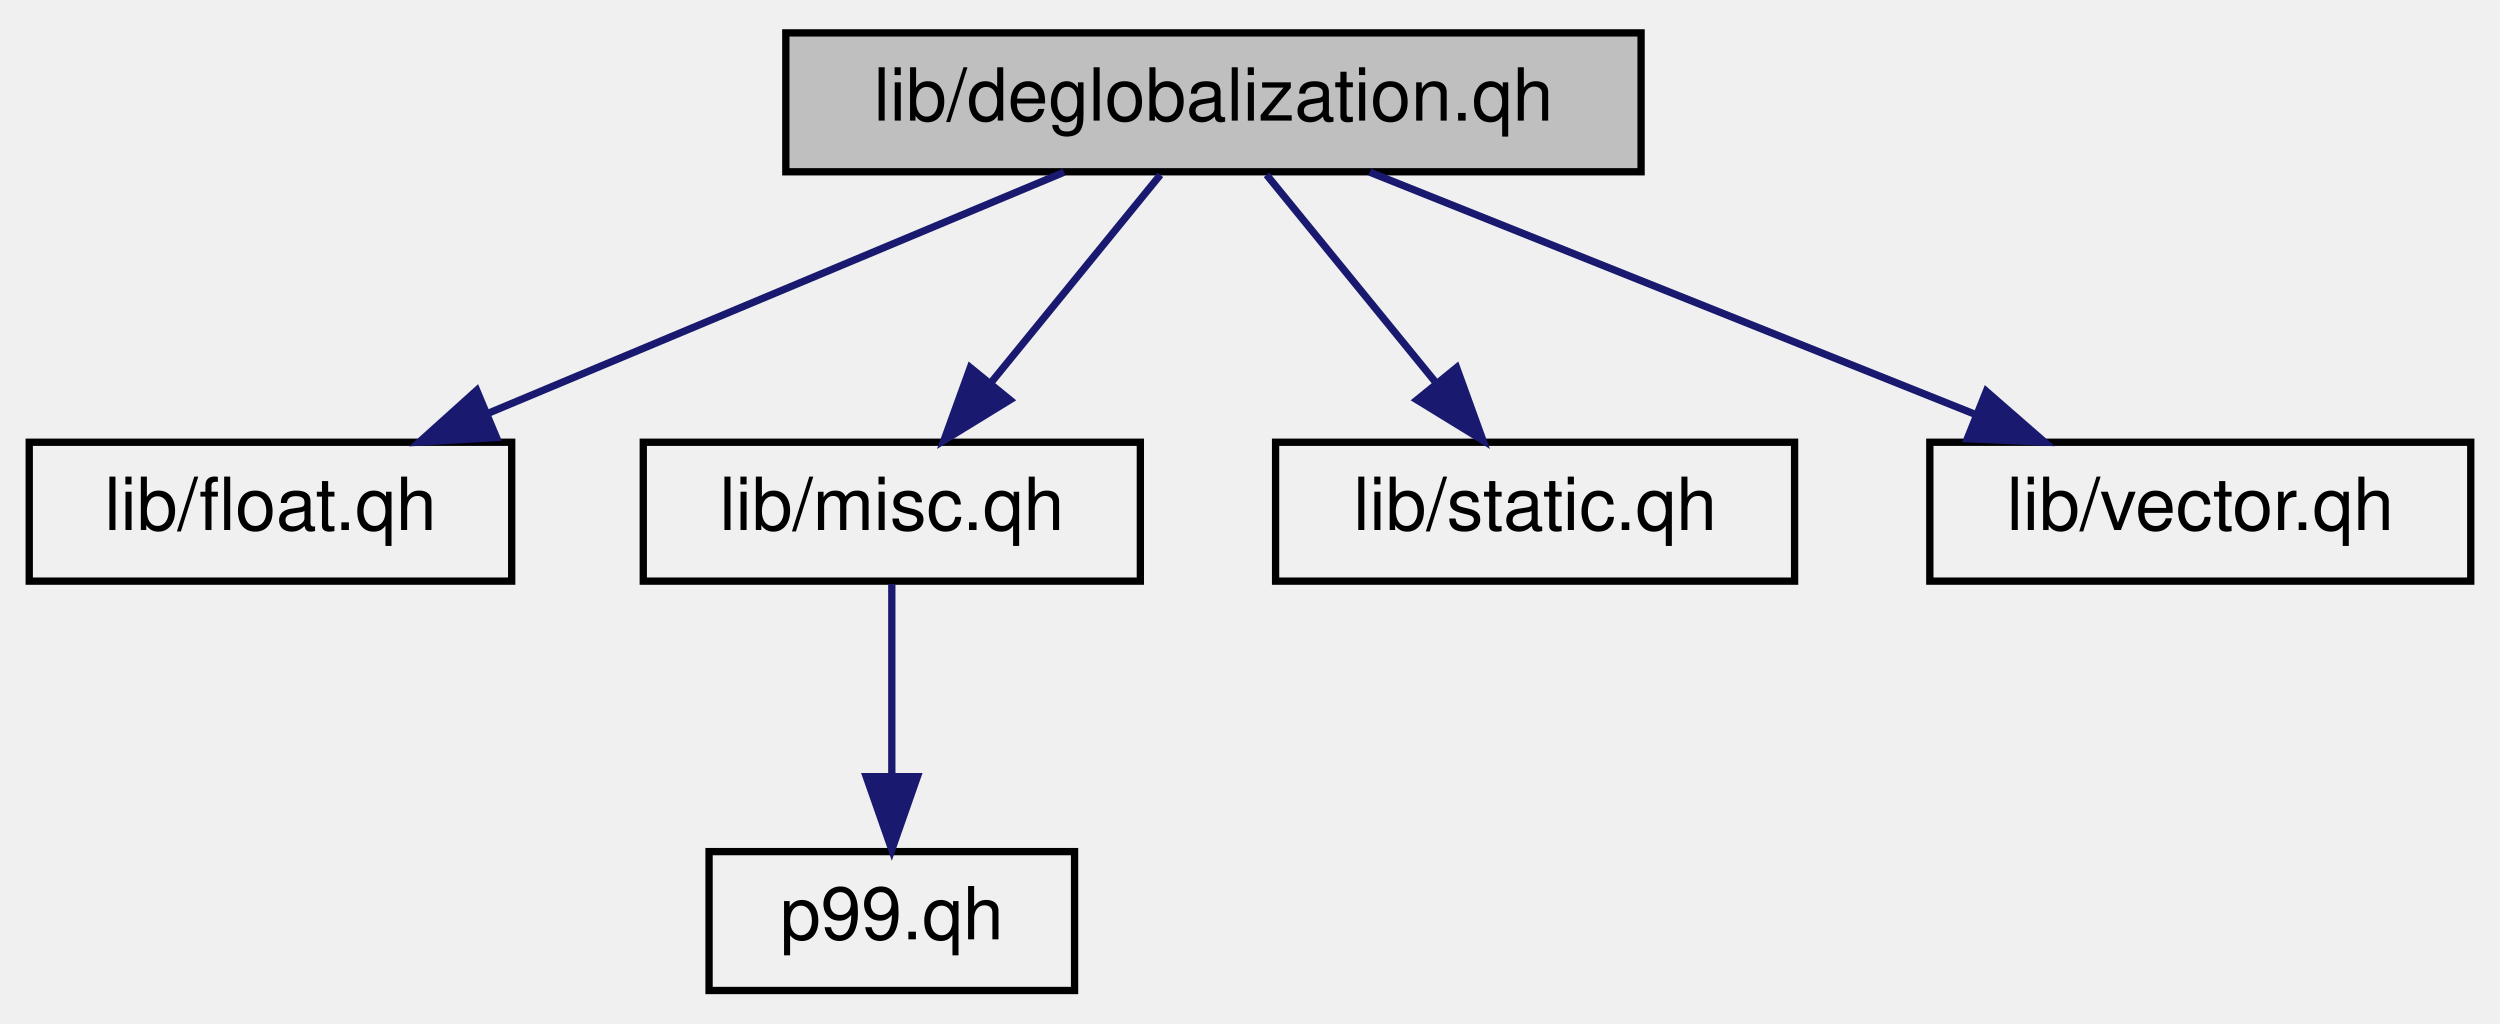
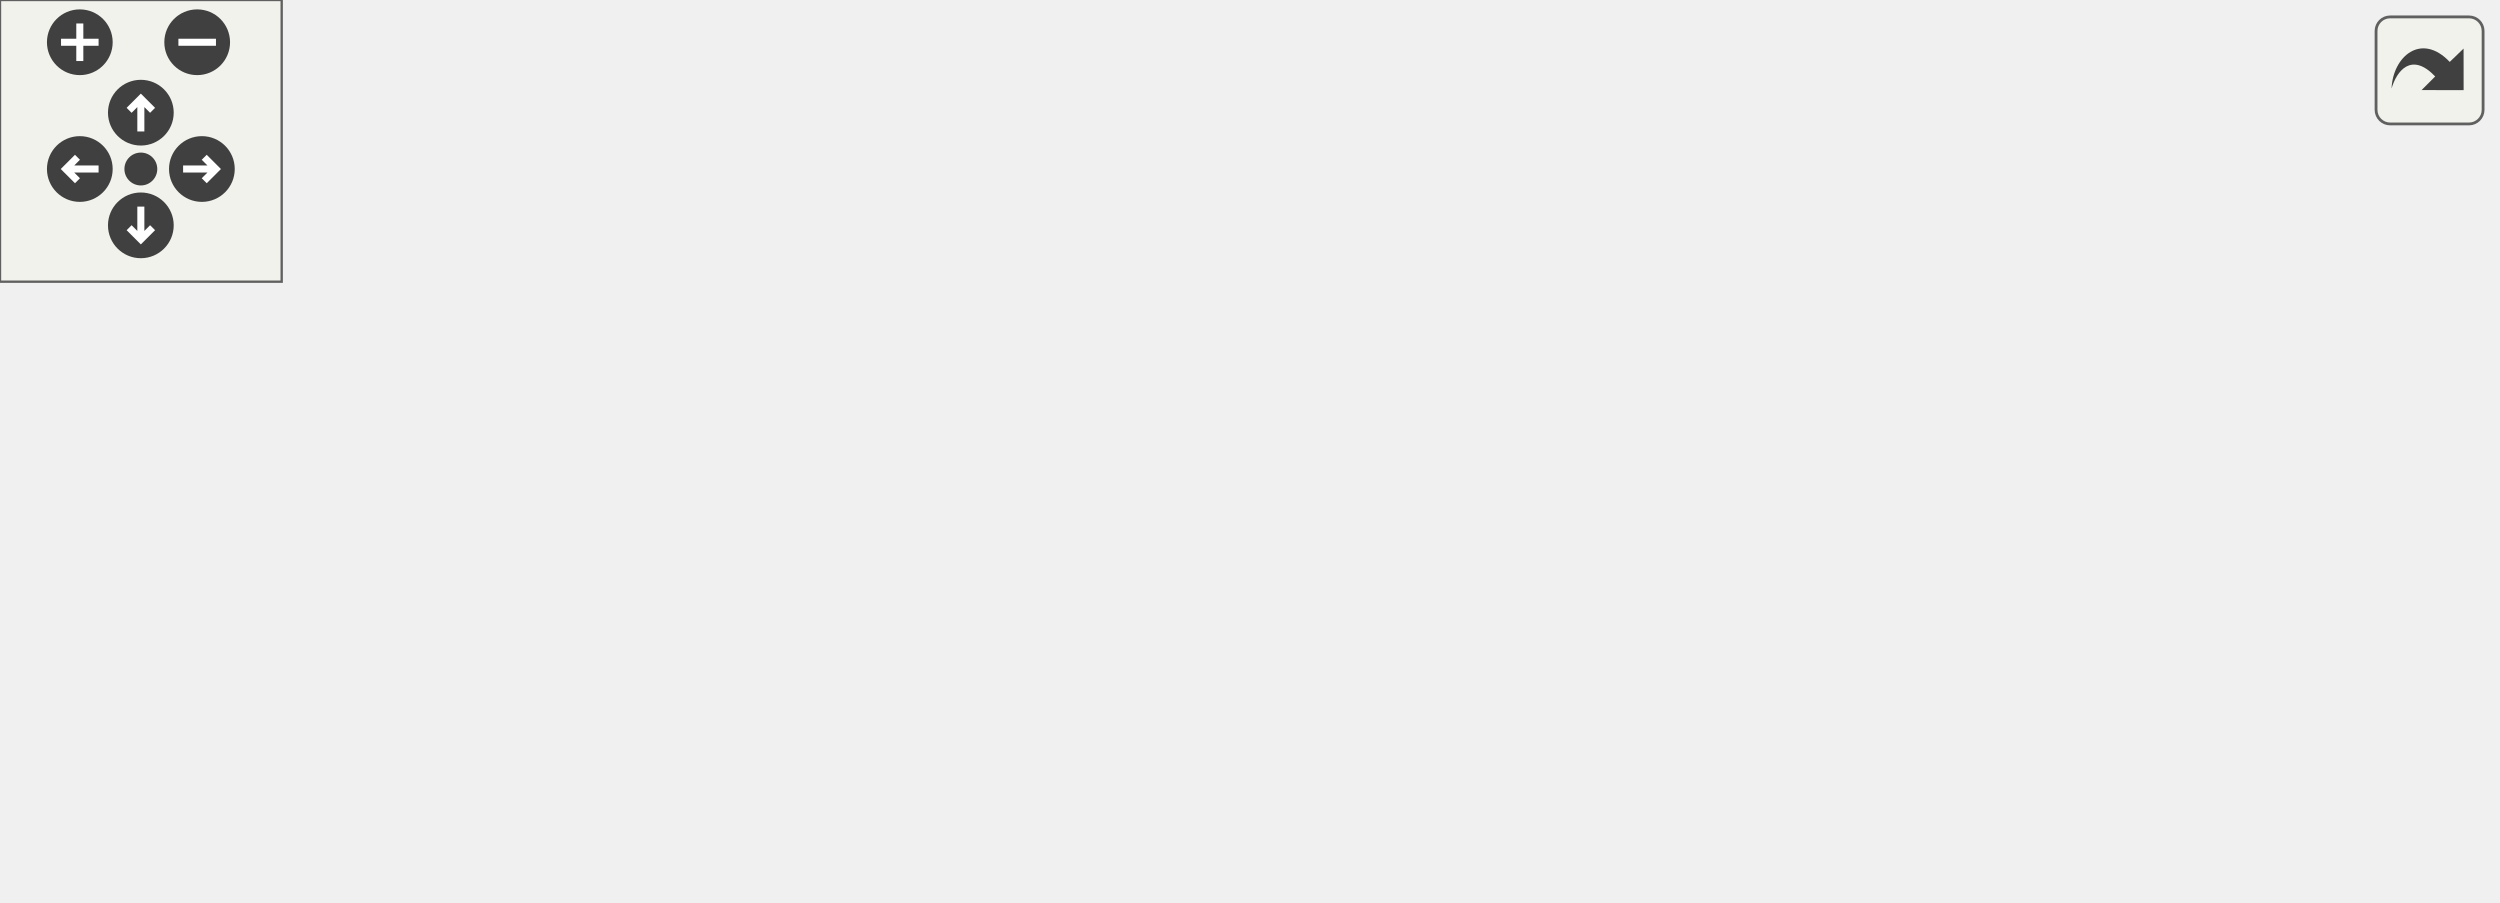
- <svg xmlns="http://www.w3.org/2000/svg" xmlns:xlink="http://www.w3.org/1999/xlink" width="342pt" height="140pt" viewBox="0.00 0.00 342.00 140.00">
-   <g id="graph0" class="graph" transform="scale(1 1) rotate(0) translate(4 136)">
-     <g id="node1" class="node">
-       <polygon fill="#bfbfbf" stroke="black" points="103.5,-112.5 103.5,-131.5 220.5,-131.5 220.5,-112.5 103.5,-112.5" />
-       <text text-anchor="middle" x="162" y="-119.5" font-family="Helvetica,sans-Serif" font-size="10.00">lib/deglobalization.qh</text>
+ <svg xmlns="http://www.w3.org/2000/svg" xmlns:xlink="http://www.w3.org/1999/xlink" id="main" version="1.1" xml:space="preserve">
+   <style type="text/css">
+ .edge:hover path { stroke: red; }
+ .edge:hover polygon { stroke: red; fill: red; }
+ </style>
+   <defs>
+     <circle id="rim" cx="0" cy="0" r="7" />
+     <circle id="rim2" cx="0" cy="0" r="3.5" />
+     <g id="zoomPlus">
+       <use xlink:href="#rim" fill="#404040">
+         <set attributeName="fill" to="#808080" begin="zoomplus.mouseover" end="zoomplus.mouseout" />
+       </use>
+       <path d="M-4,0h8M0,-4v8" fill="none" stroke="white" stroke-width="1.5" pointer-events="none" />
    </g>
-     <g id="node2" class="node">
-       <g id="a_node2">
-         <a xlink:href="../../d0/d58/float_8qh.html" target="_top" xlink:title="lib/float.qh">
-           <polygon fill="none" stroke="black" points="0,-56.5 0,-75.5 66,-75.5 66,-56.5 0,-56.5" />
-           <text text-anchor="middle" x="33" y="-63.5" font-family="Helvetica,sans-Serif" font-size="10.00">lib/float.qh</text>
-         </a>
+     <g id="zoomMin">
+       <use xlink:href="#rim" fill="#404040">
+         <set attributeName="fill" to="#808080" begin="zoomminus.mouseover" end="zoomminus.mouseout" />
+       </use>
+       <path d="M-4,0h8" fill="none" stroke="white" stroke-width="1.5" pointer-events="none" />
+     </g>
+     <g id="dirArrow">
+       <path fill="none" stroke="white" stroke-width="1.5" d="M0,-3.0v7 M-2.5,-0.5L0,-3.0L2.5,-0.5" />
+     </g>
+     <g id="resetDef">
+       <use xlink:href="#rim2" fill="#404040">
+         <set attributeName="fill" to="#808080" begin="reset.mouseover" end="reset.mouseout" />
+       </use>
+     </g>
+   </defs>
+   <svg id="graph" class="graph">
+     <g id="viewport">
+       <g id="node1" class="node">
+         <polygon fill="#bfbfbf" stroke="black" points="216,-112.5 216,-131.5 333,-131.5 333,-112.5 216,-112.5" />
+         <text text-anchor="middle" x="274.5" y="-119.5" font-family="Helvetica,sans-Serif" font-size="10.00">lib/deglobalization.qh</text>
+       </g>
+       <g id="node2" class="node">
+         <g id="a_node2">
+           <a xlink:href="../../de/d68/accumulate_8qh.html" target="_top" xlink:title="lib/accumulate.qh">
+             <polygon fill="none" stroke="black" points="0,-56.5 0,-75.5 101,-75.5 101,-56.5 0,-56.5" />
+             <text text-anchor="middle" x="50.5" y="-63.5" font-family="Helvetica,sans-Serif" font-size="10.00">lib/accumulate.qh</text>
+           </a>
+         </g>
+       </g>
+       <g id="edge1" class="edge">
+         <path fill="none" stroke="midnightblue" d="M239.007,-112.444C200.176,-103.083 137.844,-88.056 95.582,-77.868" />
+         <polygon fill="midnightblue" stroke="midnightblue" points="96.369,-74.458 85.827,-75.516 94.729,-81.263 96.369,-74.458" />
+       </g>
+       <g id="node3" class="node">
+         <g id="a_node3">
+           <a xlink:href="../../d0/d58/float_8qh.html" target="_top" xlink:title="lib/float.qh">
+             <polygon fill="none" stroke="black" points="119.5,-56.5 119.5,-75.5 185.5,-75.5 185.5,-56.5 119.5,-56.5" />
+             <text text-anchor="middle" x="152.5" y="-63.5" font-family="Helvetica,sans-Serif" font-size="10.00">lib/float.qh</text>
+           </a>
+         </g>
+       </g>
+       <g id="edge2" class="edge">
+         <path fill="none" stroke="midnightblue" d="M255.169,-112.444C235.18,-103.596 203.757,-89.688 180.936,-79.587" />
+         <polygon fill="midnightblue" stroke="midnightblue" points="182.302,-76.364 171.741,-75.516 179.468,-82.764 182.302,-76.364" />
+       </g>
+       <g id="node4" class="node">
+         <g id="a_node4">
+           <a xlink:href="../../db/da0/log_8qh.html" target="_top" xlink:title="lib/log.qh">
+             <polygon fill="none" stroke="black" points="204,-56.5 204,-75.5 263,-75.5 263,-56.5 204,-56.5" />
+             <text text-anchor="middle" x="233.5" y="-63.5" font-family="Helvetica,sans-Serif" font-size="10.00">lib/log.qh</text>
+           </a>
+         </g>
+       </g>
+       <g id="edge3" class="edge">
+         <path fill="none" stroke="midnightblue" d="M267.73,-112.083C261.938,-104.455 253.442,-93.264 246.362,-83.941" />
+         <polygon fill="midnightblue" stroke="midnightblue" points="248.979,-81.599 240.144,-75.751 243.404,-85.832 248.979,-81.599" />
+       </g>
+       <g id="node6" class="node">
+         <g id="a_node6">
+           <a xlink:href="../../d7/d61/misc_8qh.html" target="_top" xlink:title="lib/misc.qh">
+             <polygon fill="none" stroke="black" points="281.5,-56.5 281.5,-75.5 349.5,-75.5 349.5,-56.5 281.5,-56.5" />
+             <text text-anchor="middle" x="315.5" y="-63.5" font-family="Helvetica,sans-Serif" font-size="10.00">lib/misc.qh</text>
+           </a>
+         </g>
+       </g>
+       <g id="edge5" class="edge">
+         <path fill="none" stroke="midnightblue" d="M281.27,-112.083C287.062,-104.455 295.558,-93.264 302.638,-83.941" />
+         <polygon fill="midnightblue" stroke="midnightblue" points="305.596,-85.832 308.856,-75.751 300.021,-81.599 305.596,-85.832" />
+       </g>
+       <g id="node8" class="node">
+         <g id="a_node8">
+           <a xlink:href="../../d4/d1a/static_8qh.html" target="_top" xlink:title="lib/static.qh">
+             <polygon fill="none" stroke="black" points="368,-56.5 368,-75.5 439,-75.5 439,-56.5 368,-56.5" />
+             <text text-anchor="middle" x="403.5" y="-63.5" font-family="Helvetica,sans-Serif" font-size="10.00">lib/static.qh</text>
+           </a>
+         </g>
+       </g>
+       <g id="edge7" class="edge">
+         <path fill="none" stroke="midnightblue" d="M294.94,-112.444C316.17,-103.557 349.599,-89.563 373.755,-79.451" />
+         <polygon fill="midnightblue" stroke="midnightblue" points="375.282,-82.606 383.155,-75.516 372.579,-76.149 375.282,-82.606" />
+       </g>
+       <g id="node9" class="node">
+         <g id="a_node9">
+           <a xlink:href="../../de/dcb/vector_8qh.html" target="_top" xlink:title="lib/vector.qh">
+             <polygon fill="none" stroke="black" points="457.5,-56.5 457.5,-75.5 531.5,-75.5 531.5,-56.5 457.5,-56.5" />
+             <text text-anchor="middle" x="494.5" y="-63.5" font-family="Helvetica,sans-Serif" font-size="10.00">lib/vector.qh</text>
+           </a>
+         </g>
+       </g>
+       <g id="edge8" class="edge">
+         <path fill="none" stroke="midnightblue" d="M309.36,-112.444C347.416,-103.102 408.458,-88.119 449.96,-77.933" />
+         <polygon fill="midnightblue" stroke="midnightblue" points="450.926,-81.299 459.803,-75.516 449.257,-74.501 450.926,-81.299" />
+       </g>
+       <g id="node5" class="node">
+         <g id="a_node5">
+           <a xlink:href="../../d1/ddc/progname_8qh.html" target="_top" xlink:title="progname.qh">
+             <polygon fill="none" stroke="black" points="192,-0.5 192,-19.5 273,-19.5 273,-0.5 192,-0.5" />
+             <text text-anchor="middle" x="232.5" y="-7.5" font-family="Helvetica,sans-Serif" font-size="10.00">progname.qh</text>
+           </a>
+         </g>
+       </g>
+       <g id="edge4" class="edge">
+         <path fill="none" stroke="midnightblue" d="M233.335,-56.083C233.204,-49.006 233.016,-38.861 232.852,-29.986" />
+         <polygon fill="midnightblue" stroke="midnightblue" points="236.347,-29.684 232.662,-19.751 229.348,-29.814 236.347,-29.684" />
+       </g>
+       <g id="node7" class="node">
+         <g id="a_node7">
+           <a xlink:href="../../de/d21/p99_8qh.html" target="_top" xlink:title="p99.qh">
+             <polygon fill="none" stroke="black" points="291.5,-0.5 291.5,-19.5 341.5,-19.5 341.5,-0.5 291.5,-0.5" />
+             <text text-anchor="middle" x="316.5" y="-7.5" font-family="Helvetica,sans-Serif" font-size="10.00">p99.qh</text>
+           </a>
+         </g>
+       </g>
+       <g id="edge6" class="edge">
+         <path fill="none" stroke="midnightblue" d="M315.665,-56.083C315.796,-49.006 315.984,-38.861 316.148,-29.986" />
+         <polygon fill="midnightblue" stroke="midnightblue" points="319.652,-29.814 316.338,-19.751 312.653,-29.684 319.652,-29.814" />
      </g>
    </g>
-     <g id="edge1" class="edge">
-       <path fill="none" stroke="midnightblue" d="M141.56,-112.444C120.33,-103.557 86.901,-89.563 62.745,-79.451" />
-       <polygon fill="midnightblue" stroke="midnightblue" points="63.921,-76.149 53.345,-75.516 61.218,-82.606 63.921,-76.149" />
+   </svg>
+   <g id="navigator" transform="translate(0 0)" fill="#404254">
+     <rect fill="#f2f5e9" fill-opacity="0.5" stroke="#606060" stroke-width=".5" x="0" y="0" width="60" height="60" />
+     <use id="zoomplus" xlink:href="#zoomPlus" x="17" y="9" />
+     <use id="zoomminus" xlink:href="#zoomMin" x="42" y="9" />
+     <use id="reset" xlink:href="#resetDef" x="30" y="36" />
+     <g id="arrowUp" xlink:href="#dirArrow" transform="translate(30 24)">
+       <use xlink:href="#rim" fill="#404040">
+         <set attributeName="fill" to="#808080" begin="arrowUp.mouseover" end="arrowUp.mouseout" />
+       </use>
+       <path fill="none" stroke="white" stroke-width="1.5" d="M0,-3.0v7 M-2.5,-0.5L0,-3.0L2.5,-0.5" />
    </g>
-     <g id="node3" class="node">
-       <g id="a_node3">
-         <a xlink:href="../../d7/d61/misc_8qh.html" target="_top" xlink:title="lib/misc.qh">
-           <polygon fill="none" stroke="black" points="84,-56.5 84,-75.5 152,-75.5 152,-56.5 84,-56.5" />
-           <text text-anchor="middle" x="118" y="-63.5" font-family="Helvetica,sans-Serif" font-size="10.00">lib/misc.qh</text>
-         </a>
-       </g>
+     <g id="arrowRight" xlink:href="#dirArrow" transform="rotate(90) translate(36 -43)">
+       <use xlink:href="#rim" fill="#404040">
+         <set attributeName="fill" to="#808080" begin="arrowRight.mouseover" end="arrowRight.mouseout" />
+       </use>
+       <path fill="none" stroke="white" stroke-width="1.5" d="M0,-3.0v7 M-2.5,-0.5L0,-3.0L2.5,-0.5" />
    </g>
-     <g id="edge2" class="edge">
-       <path fill="none" stroke="midnightblue" d="M154.734,-112.083C148.455,-104.377 139.212,-93.033 131.569,-83.653" />
-       <polygon fill="midnightblue" stroke="midnightblue" points="134.161,-81.293 125.131,-75.751 128.734,-85.714 134.161,-81.293" />
+     <g id="arrowDown" xlink:href="#dirArrow" transform="rotate(180) translate(-30 -48)">
+       <use xlink:href="#rim" fill="#404040">
+         <set attributeName="fill" to="#808080" begin="arrowDown.mouseover" end="arrowDown.mouseout" />
+       </use>
+       <path fill="none" stroke="white" stroke-width="1.5" d="M0,-3.0v7 M-2.5,-0.5L0,-3.0L2.5,-0.5" />
    </g>
-     <g id="node5" class="node">
-       <g id="a_node5">
-         <a xlink:href="../../d4/d1a/static_8qh.html" target="_top" xlink:title="lib/static.qh">
-           <polygon fill="none" stroke="black" points="170.5,-56.5 170.5,-75.5 241.5,-75.5 241.5,-56.5 170.5,-56.5" />
-           <text text-anchor="middle" x="206" y="-63.5" font-family="Helvetica,sans-Serif" font-size="10.00">lib/static.qh</text>
-         </a>
-       </g>
-     </g>
-     <g id="edge4" class="edge">
-       <path fill="none" stroke="midnightblue" d="M169.266,-112.083C175.545,-104.377 184.788,-93.033 192.431,-83.653" />
-       <polygon fill="midnightblue" stroke="midnightblue" points="195.266,-85.714 198.869,-75.751 189.839,-81.293 195.266,-85.714" />
-     </g>
-     <g id="node6" class="node">
-       <g id="a_node6">
-         <a xlink:href="../../de/dcb/vector_8qh.html" target="_top" xlink:title="lib/vector.qh">
-           <polygon fill="none" stroke="black" points="260,-56.5 260,-75.5 334,-75.5 334,-56.5 260,-56.5" />
-           <text text-anchor="middle" x="297" y="-63.5" font-family="Helvetica,sans-Serif" font-size="10.00">lib/vector.qh</text>
-         </a>
-       </g>
-     </g>
-     <g id="edge5" class="edge">
-       <path fill="none" stroke="midnightblue" d="M183.391,-112.444C205.707,-103.517 240.903,-89.439 266.208,-79.317" />
-       <polygon fill="midnightblue" stroke="midnightblue" points="267.724,-82.48 275.709,-75.516 265.124,-75.981 267.724,-82.48" />
-     </g>
-     <g id="node4" class="node">
-       <g id="a_node4">
-         <a xlink:href="../../de/d21/p99_8qh.html" target="_top" xlink:title="p99.qh">
-           <polygon fill="none" stroke="black" points="93,-0.5 93,-19.5 143,-19.5 143,-0.5 93,-0.5" />
-           <text text-anchor="middle" x="118" y="-7.5" font-family="Helvetica,sans-Serif" font-size="10.00">p99.qh</text>
-         </a>
-       </g>
-     </g>
-     <g id="edge3" class="edge">
-       <path fill="none" stroke="midnightblue" d="M118,-56.083C118,-49.006 118,-38.861 118,-29.986" />
-       <polygon fill="midnightblue" stroke="midnightblue" points="121.5,-29.751 118,-19.751 114.5,-29.751 121.5,-29.751" />
+     <g id="arrowLeft" xlink:href="#dirArrow" transform="rotate(270) translate(-36 17)">
+       <use xlink:href="#rim" fill="#404040">
+         <set attributeName="fill" to="#808080" begin="arrowLeft.mouseover" end="arrowLeft.mouseout" />
+       </use>
+       <path fill="none" stroke="white" stroke-width="1.5" d="M0,-3.0v7 M-2.5,-0.5L0,-3.0L2.5,-0.5" />
    </g>
  </g>
+   <svg viewBox="0 0 15 15" width="100%" height="30px" preserveAspectRatio="xMaxYMin meet">
+     <g id="arrow_out" transform="scale(0.3 0.3)">
+       <a xlink:href="deglobalization_8qh__incl_org.svg" target="_base">
+         <rect id="button" ry="5" rx="5" y="6" x="6" height="38" width="38" fill="#f2f5e9" fill-opacity="0.5" stroke="#606060" stroke-width="1.0" />
+         <path id="arrow" d="M 11.5,31.437 C 11.94,20.098 22.043,11.323 32.159,21.979 L 37.069,17.246 C 37.069,17.246 37.088,32 37.088,32 L 22.16,31.978 C 22.16,31.978 26.998,27.14 26.998,27.14 C 18.529,18.264 13.292,25.23 11.5,31.437 z" style="fill:#404040;" />
+       </a>
+     </g>
+   </svg>
</svg>
